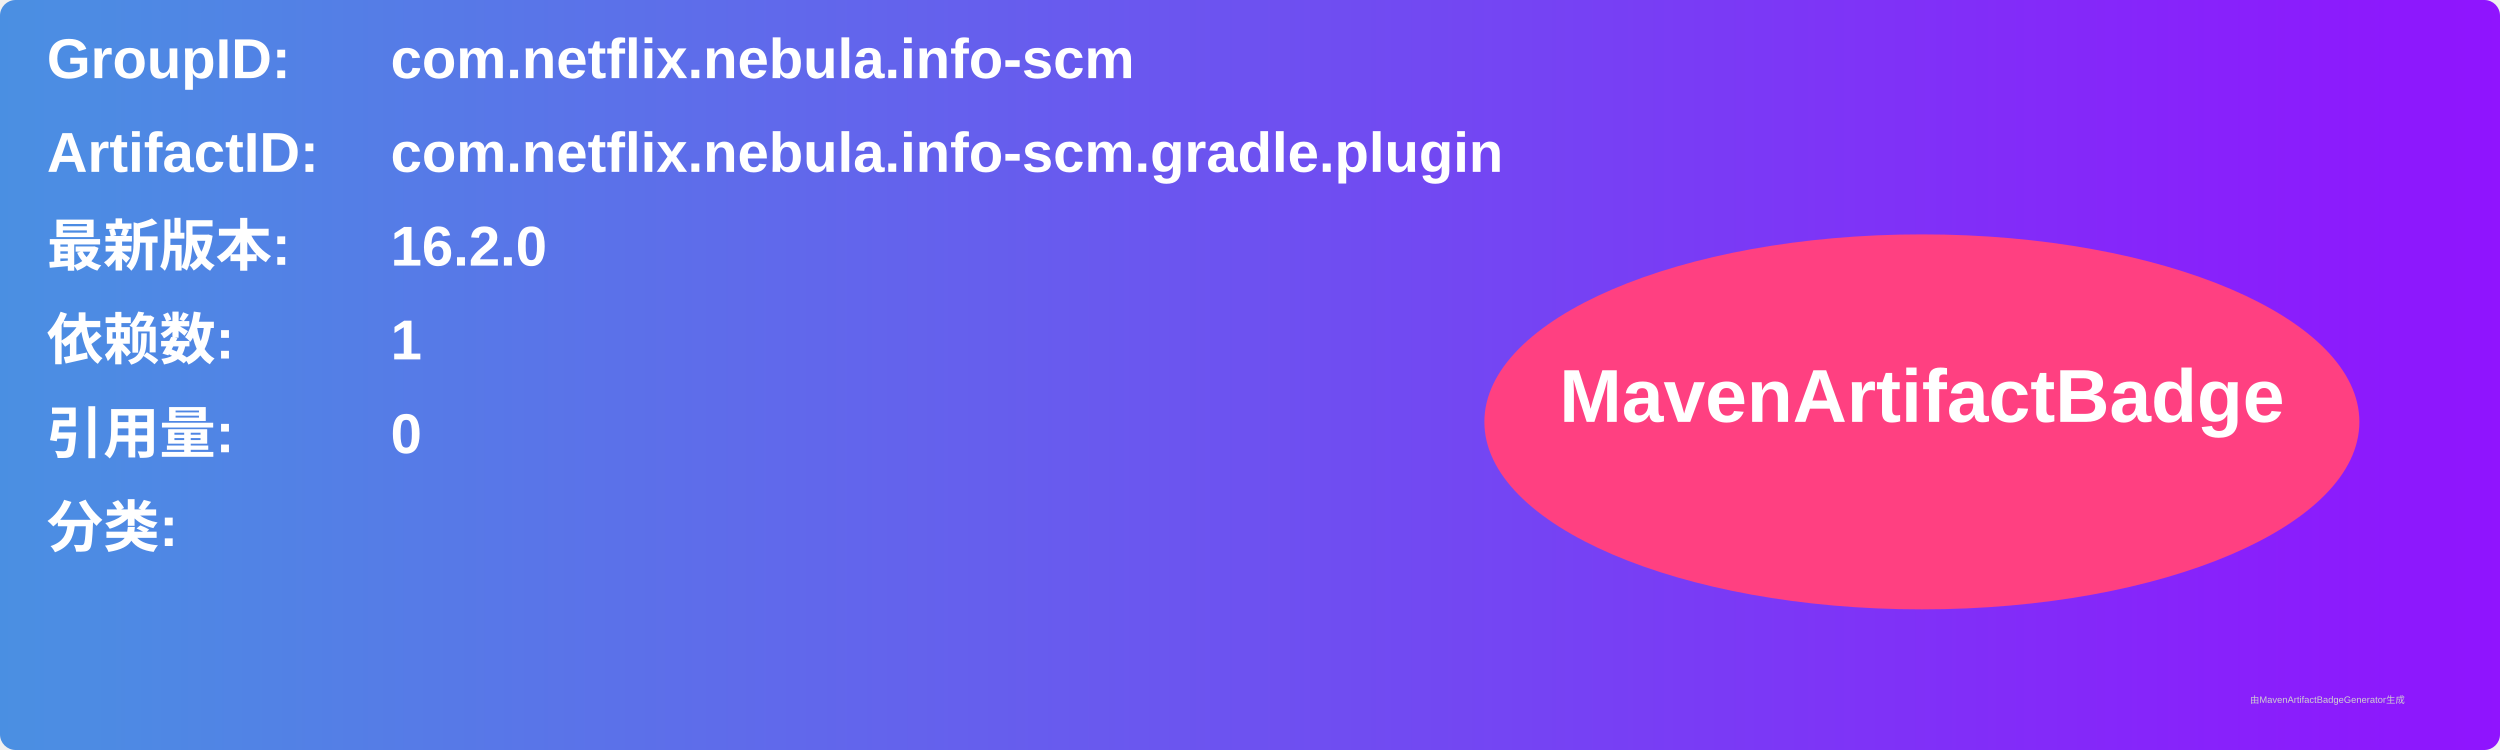
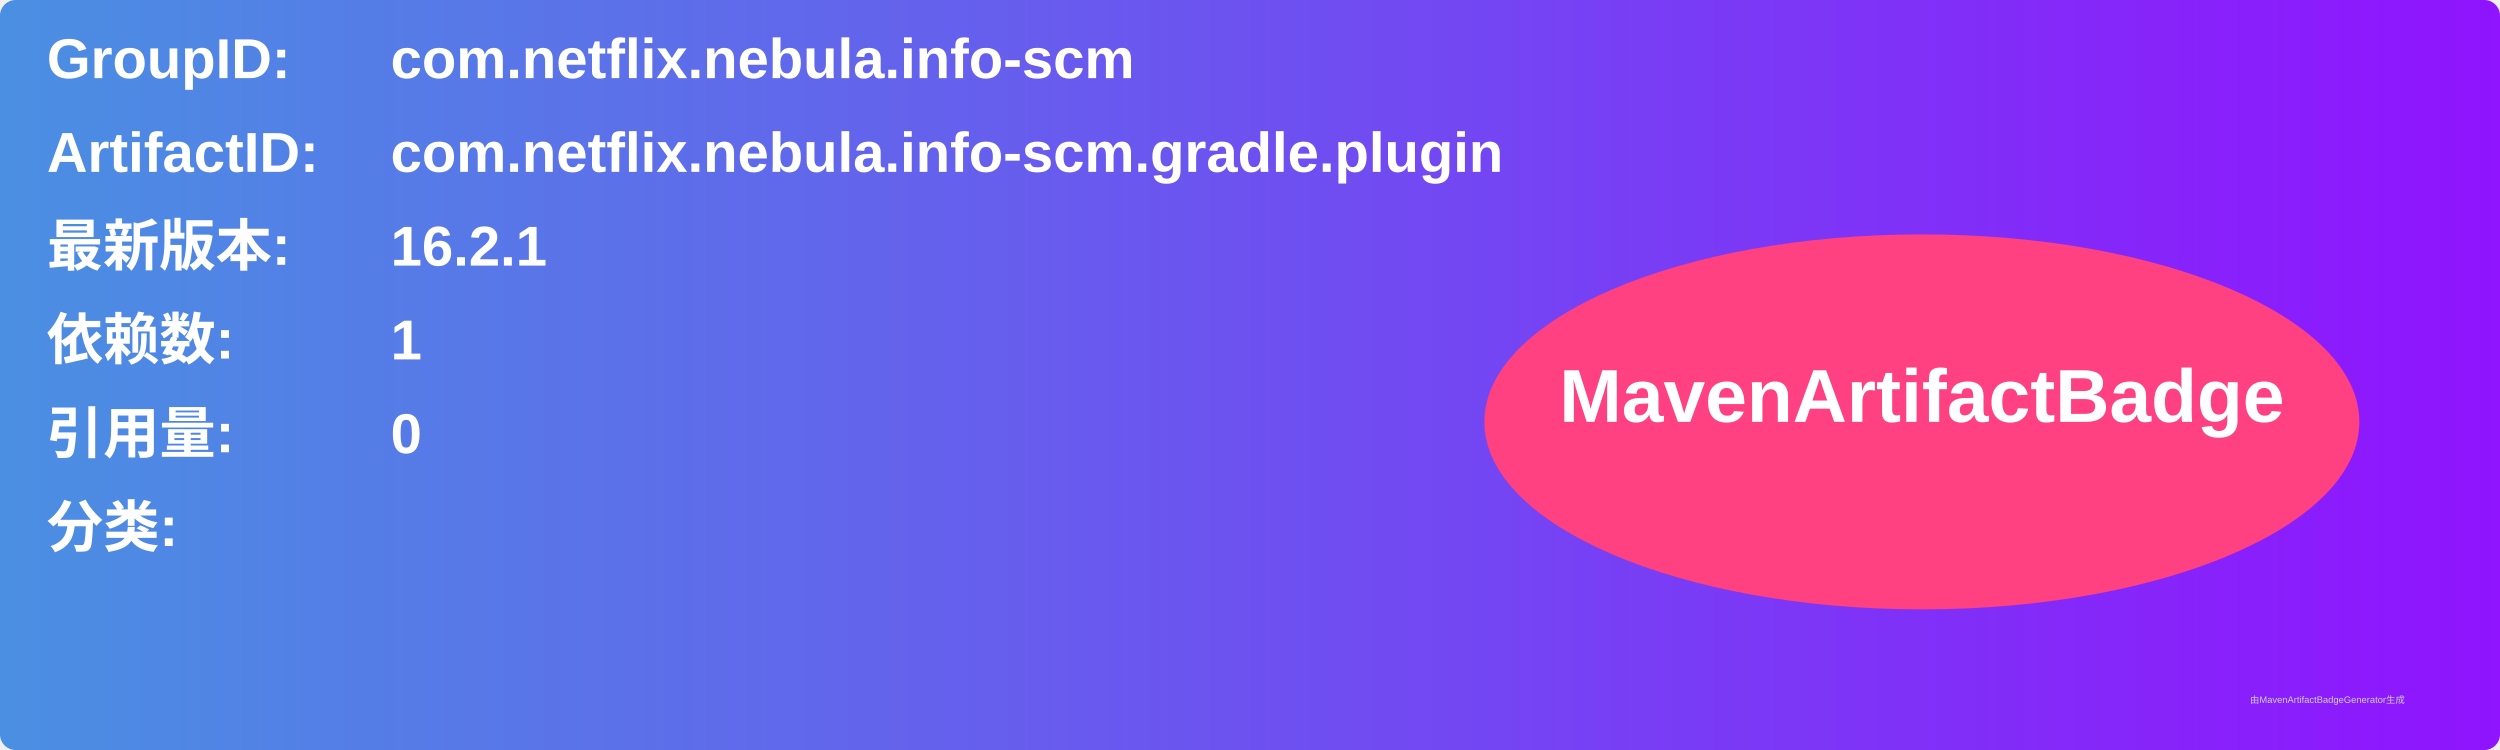
<svg xmlns="http://www.w3.org/2000/svg" width="800" height="240" viewBox="0 0 800 240">
  <linearGradient id="grad" x1="0%" y1="0%" x2="100%" y2="0%">
    <stop offset="0%" stop-color="#4a90e2" />
    <stop offset="100%" stop-color="#9013fe" />
  </linearGradient>
  <rect width="100%" height="100%" rx="5" ry="5" fill="url(#grad)" />
  <g transform="translate(15, 15)">
    <text x="0" y="10" font-family="Arial" font-size="18" fill="white" font-weight="bold" width="260">GroupID:</text>
    <text x="110" y="10" font-family="Arial" font-size="18" fill="white" font-weight="bold" width="460">com.netflix.nebula.info-scm</text>
    <text x="0" y="40" font-family="Arial" font-size="18" fill="white" font-weight="bold" width="260">ArtifactID:</text>
    <text x="110" y="40" font-family="Arial" font-size="18" fill="white" font-weight="bold" width="460">com.netflix.nebula.info-scm.gradle.plugin</text>
    <text x="0" y="70" font-family="Arial" font-size="18" fill="white" font-weight="bold">最新版本:</text>
    <text x="110" y="70" font-family="Arial" font-size="18" fill="white" font-weight="bold">
-       <tspan font-weight="bold">16.2.0</tspan>
+       <tspan font-weight="bold">16.2.1</tspan>
    </text>
    <text x="0" y="100" font-family="Arial" font-size="18" fill="white" font-weight="bold">依赖数: </text>
    <text x="110" y="100" font-family="Arial" font-size="18" fill="white">
      <tspan font-weight="bold">1</tspan>
    </text>
    <text x="0" y="130" font-family="Arial" font-size="18" fill="white" font-weight="bold">引用量: </text>
    <text x="110" y="130" font-family="Arial" font-size="18" fill="white">
      <tspan font-weight="bold">0</tspan>
    </text>
    <text x="0" y="160" font-family="Arial" font-size="18" fill="white" font-weight="bold">分类:</text>
    <text x="10" y="190" font-family="Arial" font-size="10" fill="white">
      <tspan font-weight="bold" />
    </text>
    <ellipse cx="600" cy="120" rx="140" ry="60" fill="#ff4081" />
    <text x="600" y="120" text-anchor="middle" font-family="Arial" font-size="24" fill="white" font-weight="bold">MavenArtifactBadge</text>
  </g>
  <text x="720" y="225" font-family="Arial" font-size="3" fill="#d0d0d0">由MavenArtifactBadgeGenerator生成</text>
</svg>
